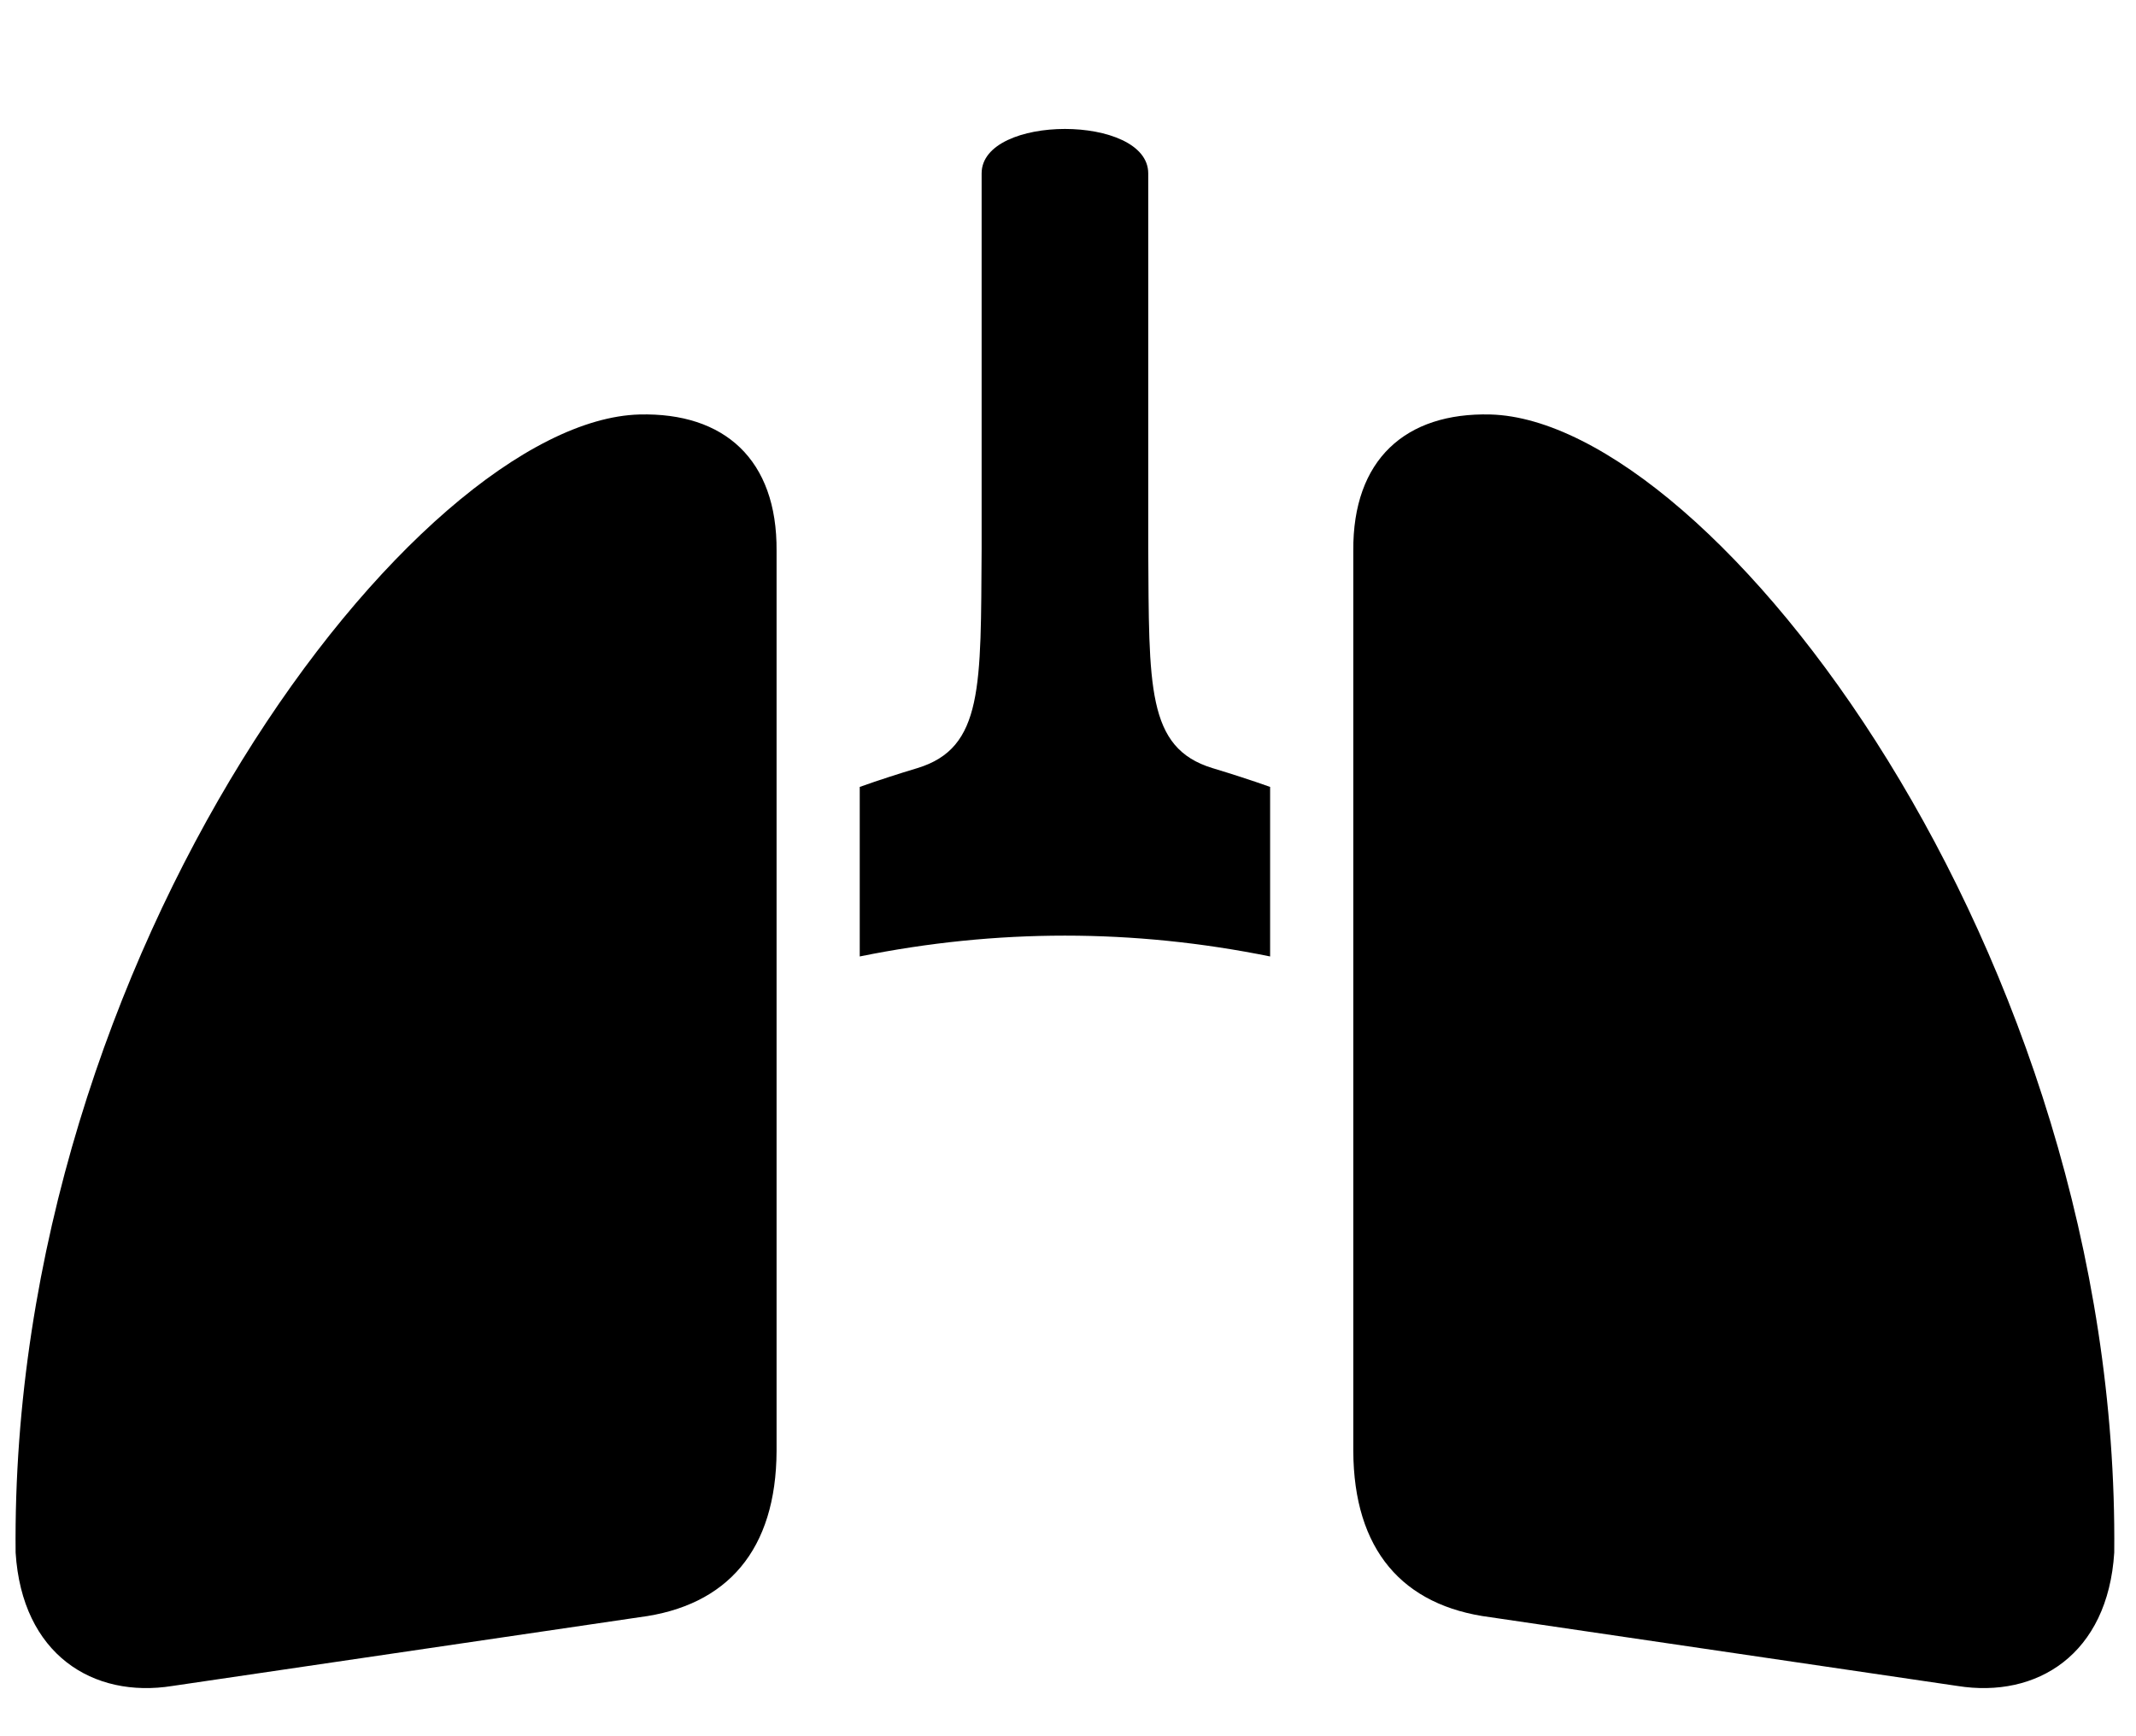
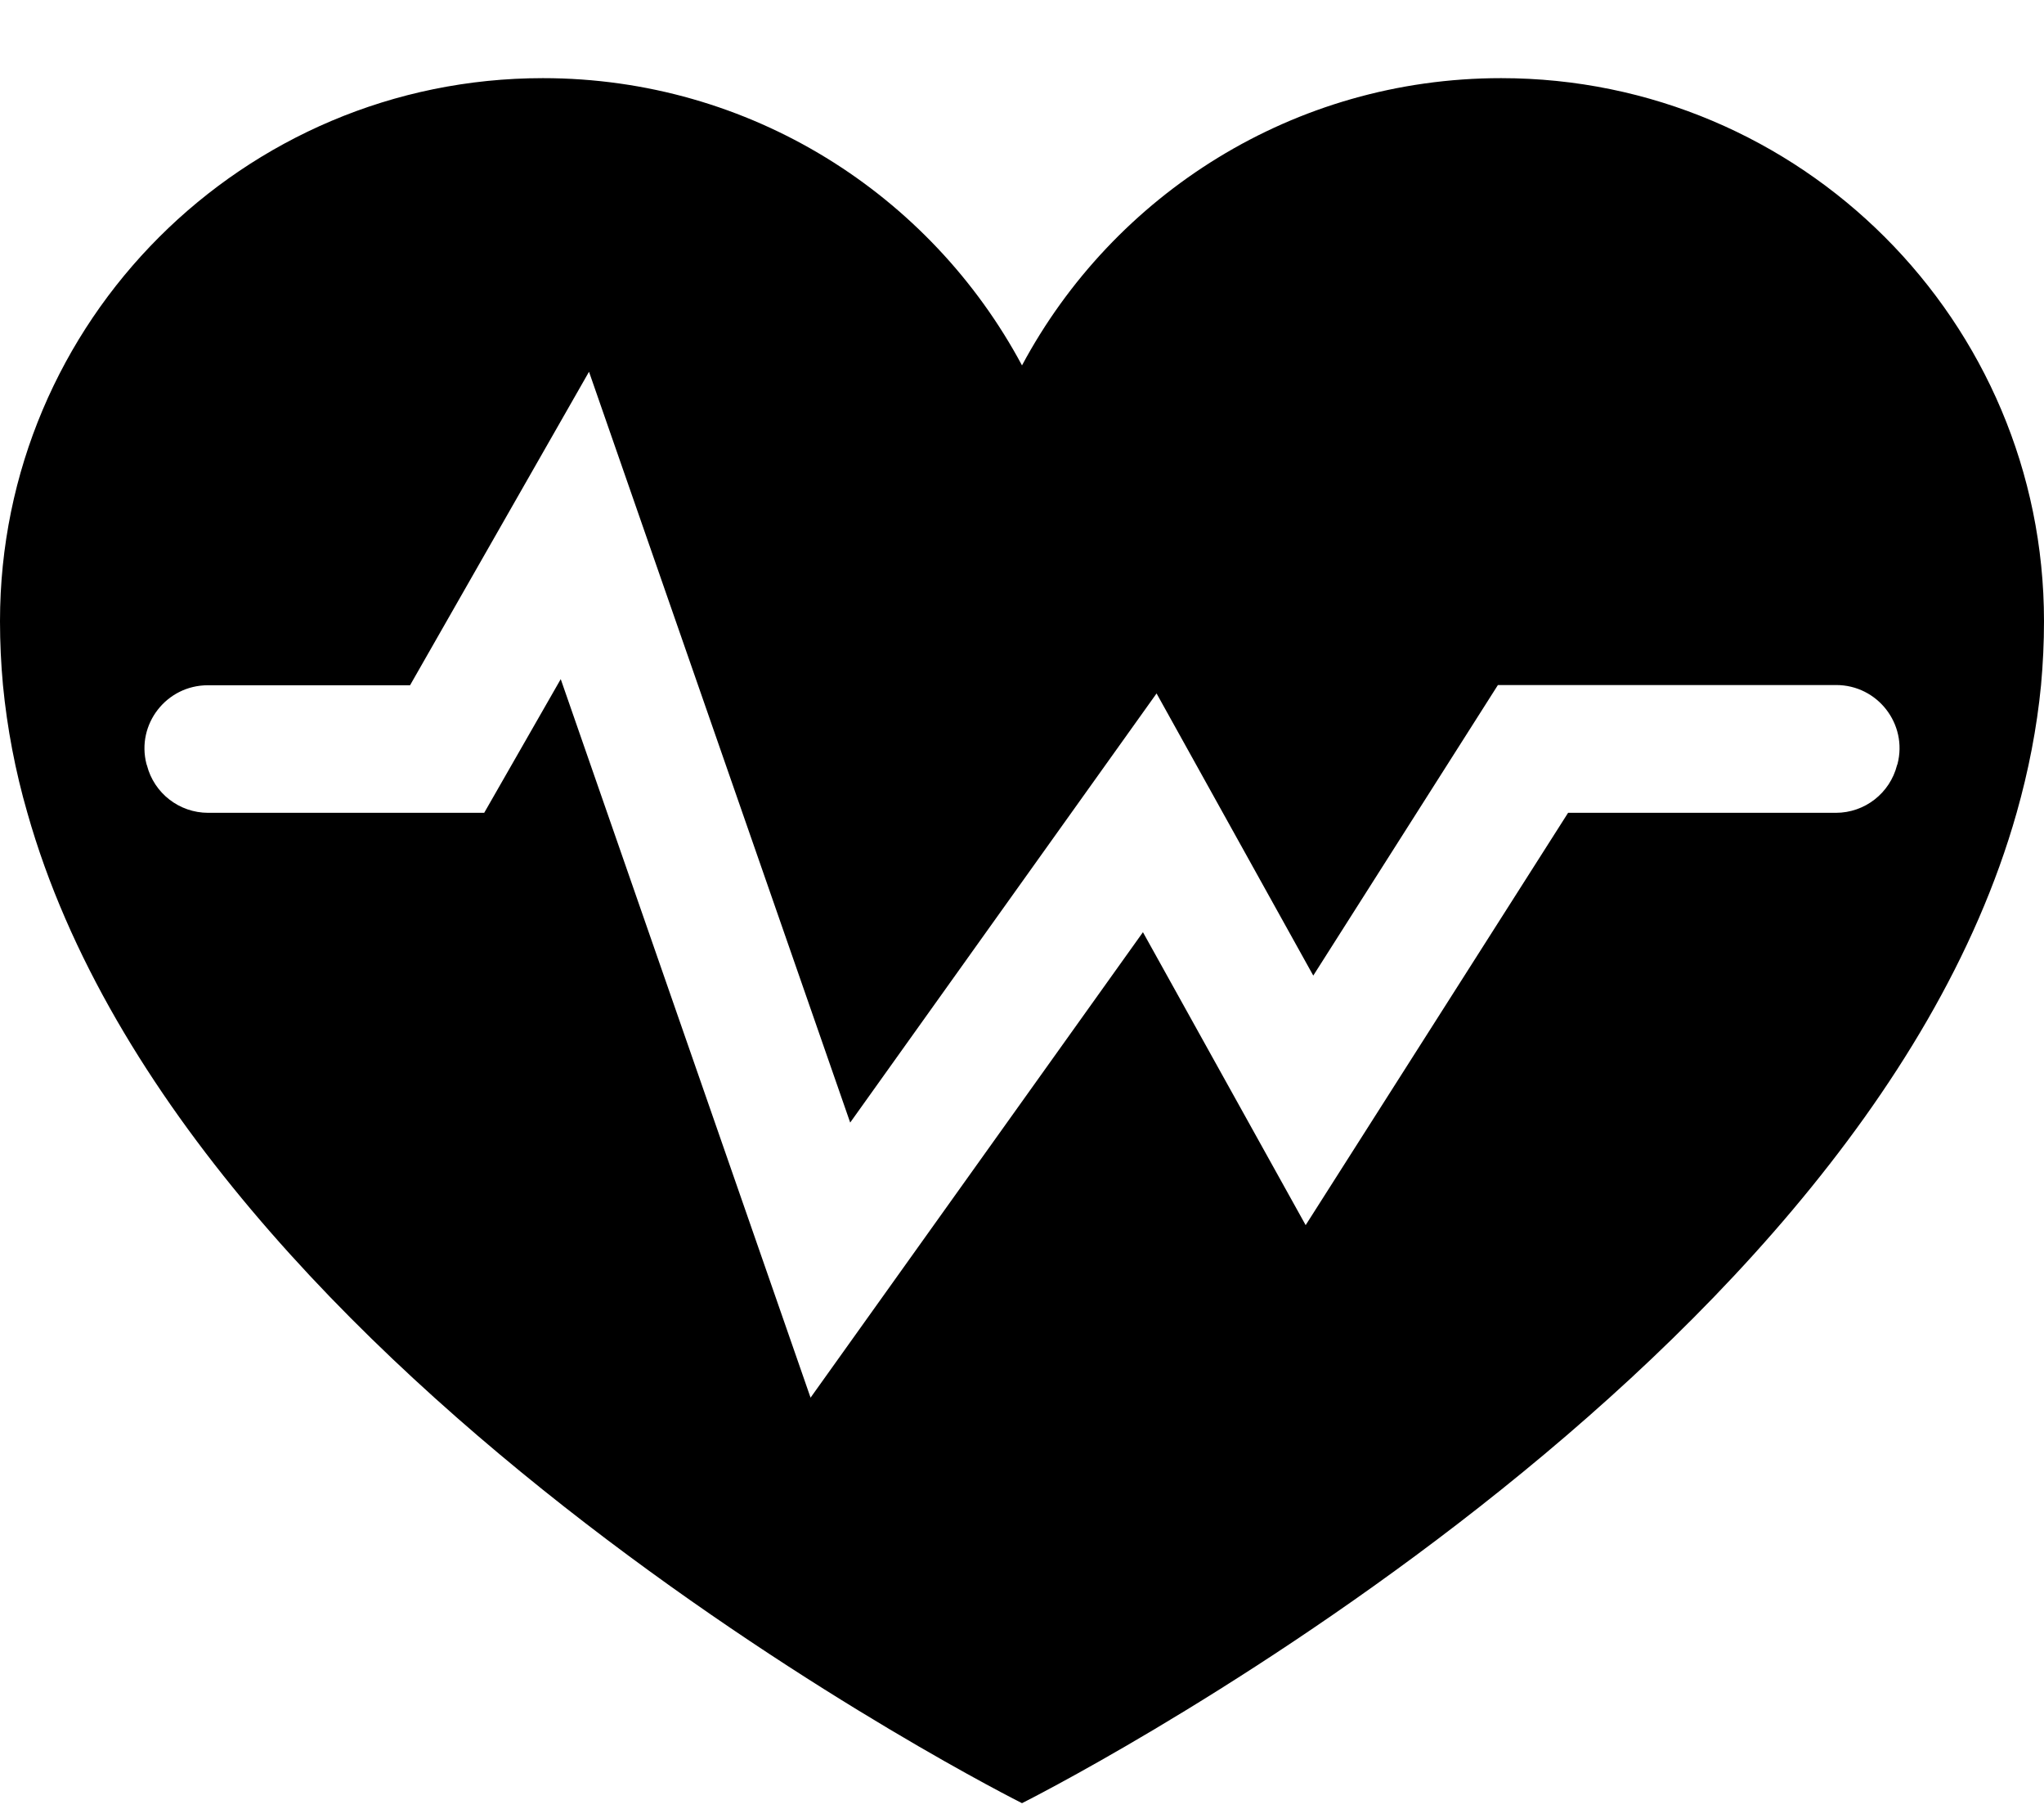
- <svg xmlns="http://www.w3.org/2000/svg" version="1.1" width="16px" height="13px">
-   <g transform="matrix(1 0 0 1 -1609 -2207 )">
-     <path d="M 7.977 7.009  C 7.465 7.009  6.952 7.061  6.44 7.165  L 6.44 5.895  C 6.583 5.844  6.726 5.798  6.872 5.754  C 7.367 5.603  7.346 5.141  7.353 4.11  L 7.353 1.299  C 7.353 0.855  8.601 0.855  8.601 1.299  L 8.601 4.11  C 8.608 5.141  8.587 5.603  9.082 5.754  C 9.227 5.798  9.371 5.844  9.514 5.895  L 9.514 7.165  C 9.001 7.061  8.489 7.009  7.977 7.009  Z M 11.164 3.105  C 10.529 3.089  10.132 3.442  10.137 4.126  L 10.137 10.869  C 10.14 11.61  10.505 12.031  11.164 12.115  L 14.663 12.63  C 15.258 12.725  15.789 12.394  15.837 11.631  C 15.881 7.131  12.83 3.15  11.164 3.105  Z M 0.117 11.631  C 0.072 7.131  3.124 3.15  4.79 3.105  C 5.425 3.089  5.822 3.442  5.817 4.126  L 5.817 10.869  C 5.814 11.61  5.449 12.031  4.79 12.115  L 1.291 12.63  C 0.696 12.725  0.165 12.394  0.117 11.631  Z " fill-rule="nonzero" fill="#000000" stroke="none" transform="matrix(1 0 0 1 1609 2207 )" />
+ <svg xmlns="http://www.w3.org/2000/svg" version="1.1" width="18px" height="16px">
+   <g transform="matrix(1 0 0 1 -1501 -2206 )">
+     <path d="M 18 5.469  C 18 2.829  15.859 0.688  13.219 0.688  C 11.392 0.688  9.805 1.712  9 3.217  C 8.195 1.712  6.608 0.688  4.781 0.688  C 2.141 0.688  0 2.829  0 5.469  C 0 5.659  0.009 5.845  0.026 6.031  C 0.063 6.413  0.135 6.789  0.241 7.156  C 1.672 12.212  9 15.875  9 15.875  C 9 15.875  16.328 12.212  17.759 7.156  C 17.863 6.789  17.937 6.413  17.974 6.031  C 17.991 5.845  18 5.657  18 5.469  Z M 16.706 6.736  C 16.643 6.984  16.421 7.156  16.167 7.156  L 13.809 7.156  L 11.498 10.786  L 10.065 8.207  L 7.138 12.305  L 4.938 5.979  L 4.264 7.156  L 1.833 7.156  C 1.579 7.156  1.357 6.984  1.294 6.738  C 1.292 6.734  1.292 6.731  1.29 6.727  C 1.199 6.376  1.466 6.033  1.83 6.033  L 3.611 6.033  L 5.187 3.273  L 7.487 9.883  L 10.185 6.105  L 11.565 8.589  L 13.191 6.031  L 16.17 6.031  C 16.534 6.031  16.801 6.374  16.71 6.726  C 16.708 6.729  16.708 6.733  16.706 6.736  Z " fill-rule="nonzero" fill="#000000" stroke="none" transform="matrix(1 0 0 1 1501 2206 )" />
  </g>
</svg>
